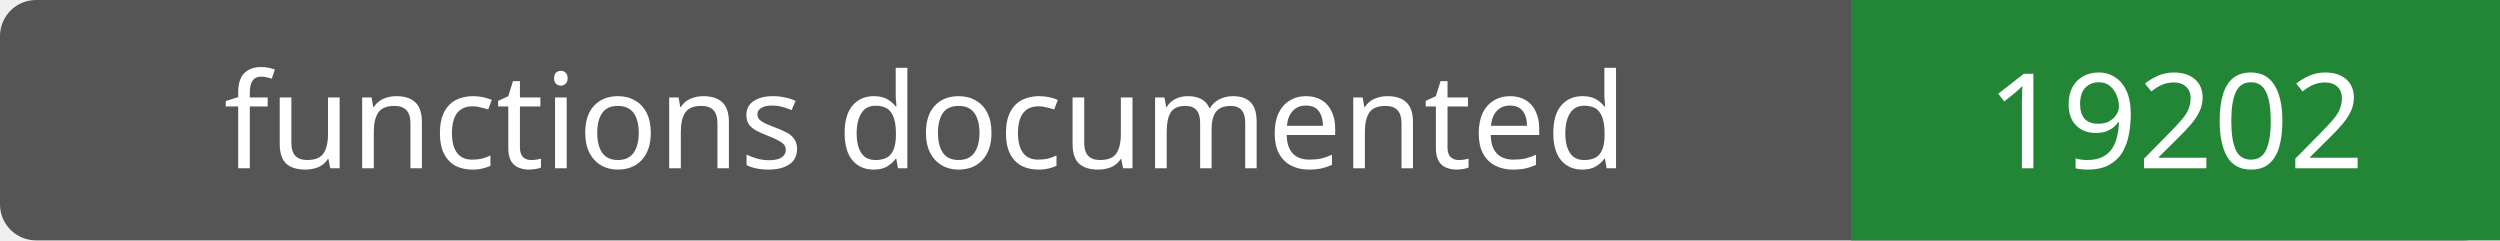
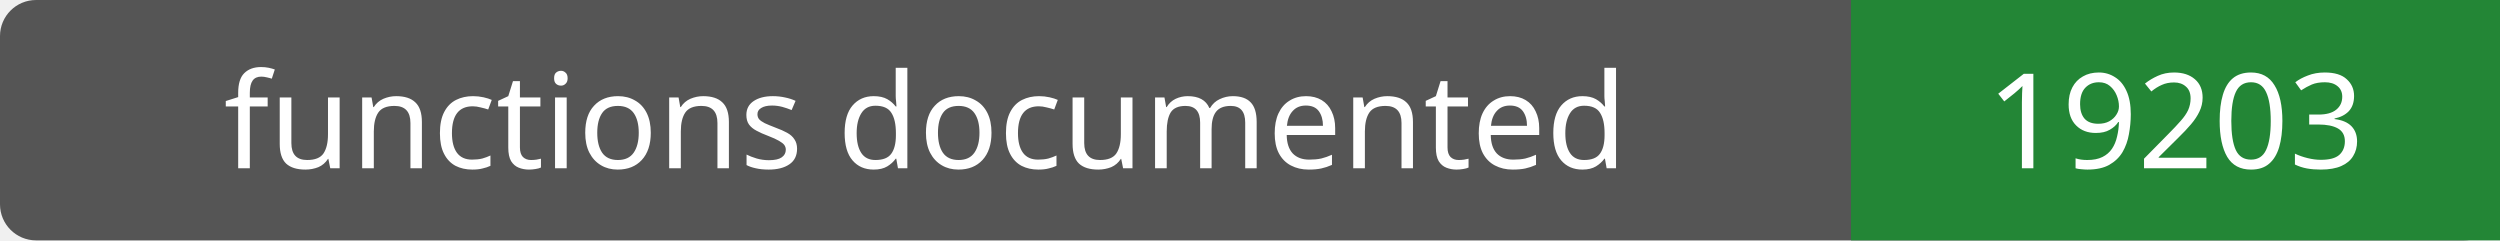
- <svg xmlns="http://www.w3.org/2000/svg" width="208" height="20" role="img" aria-label="functions documented: 19202">
+ <svg xmlns="http://www.w3.org/2000/svg" width="208" height="20" role="img" aria-label="functions documented: 19203">
  <rect width="208" height="20" rx="3" fill="#555" />
  <path fill="#238636" d="M154 0h54v20H154z" />
  <g fill="#fff" text-anchor="middle" font-family="Verdana,sans-serif" font-size="11">
    <text x="77.0" y="14">functions documented</text>
-     <text x="181.0" y="14">19202</text>
+     <text x="181.0" y="14">19203</text>
  </g>
</svg>
